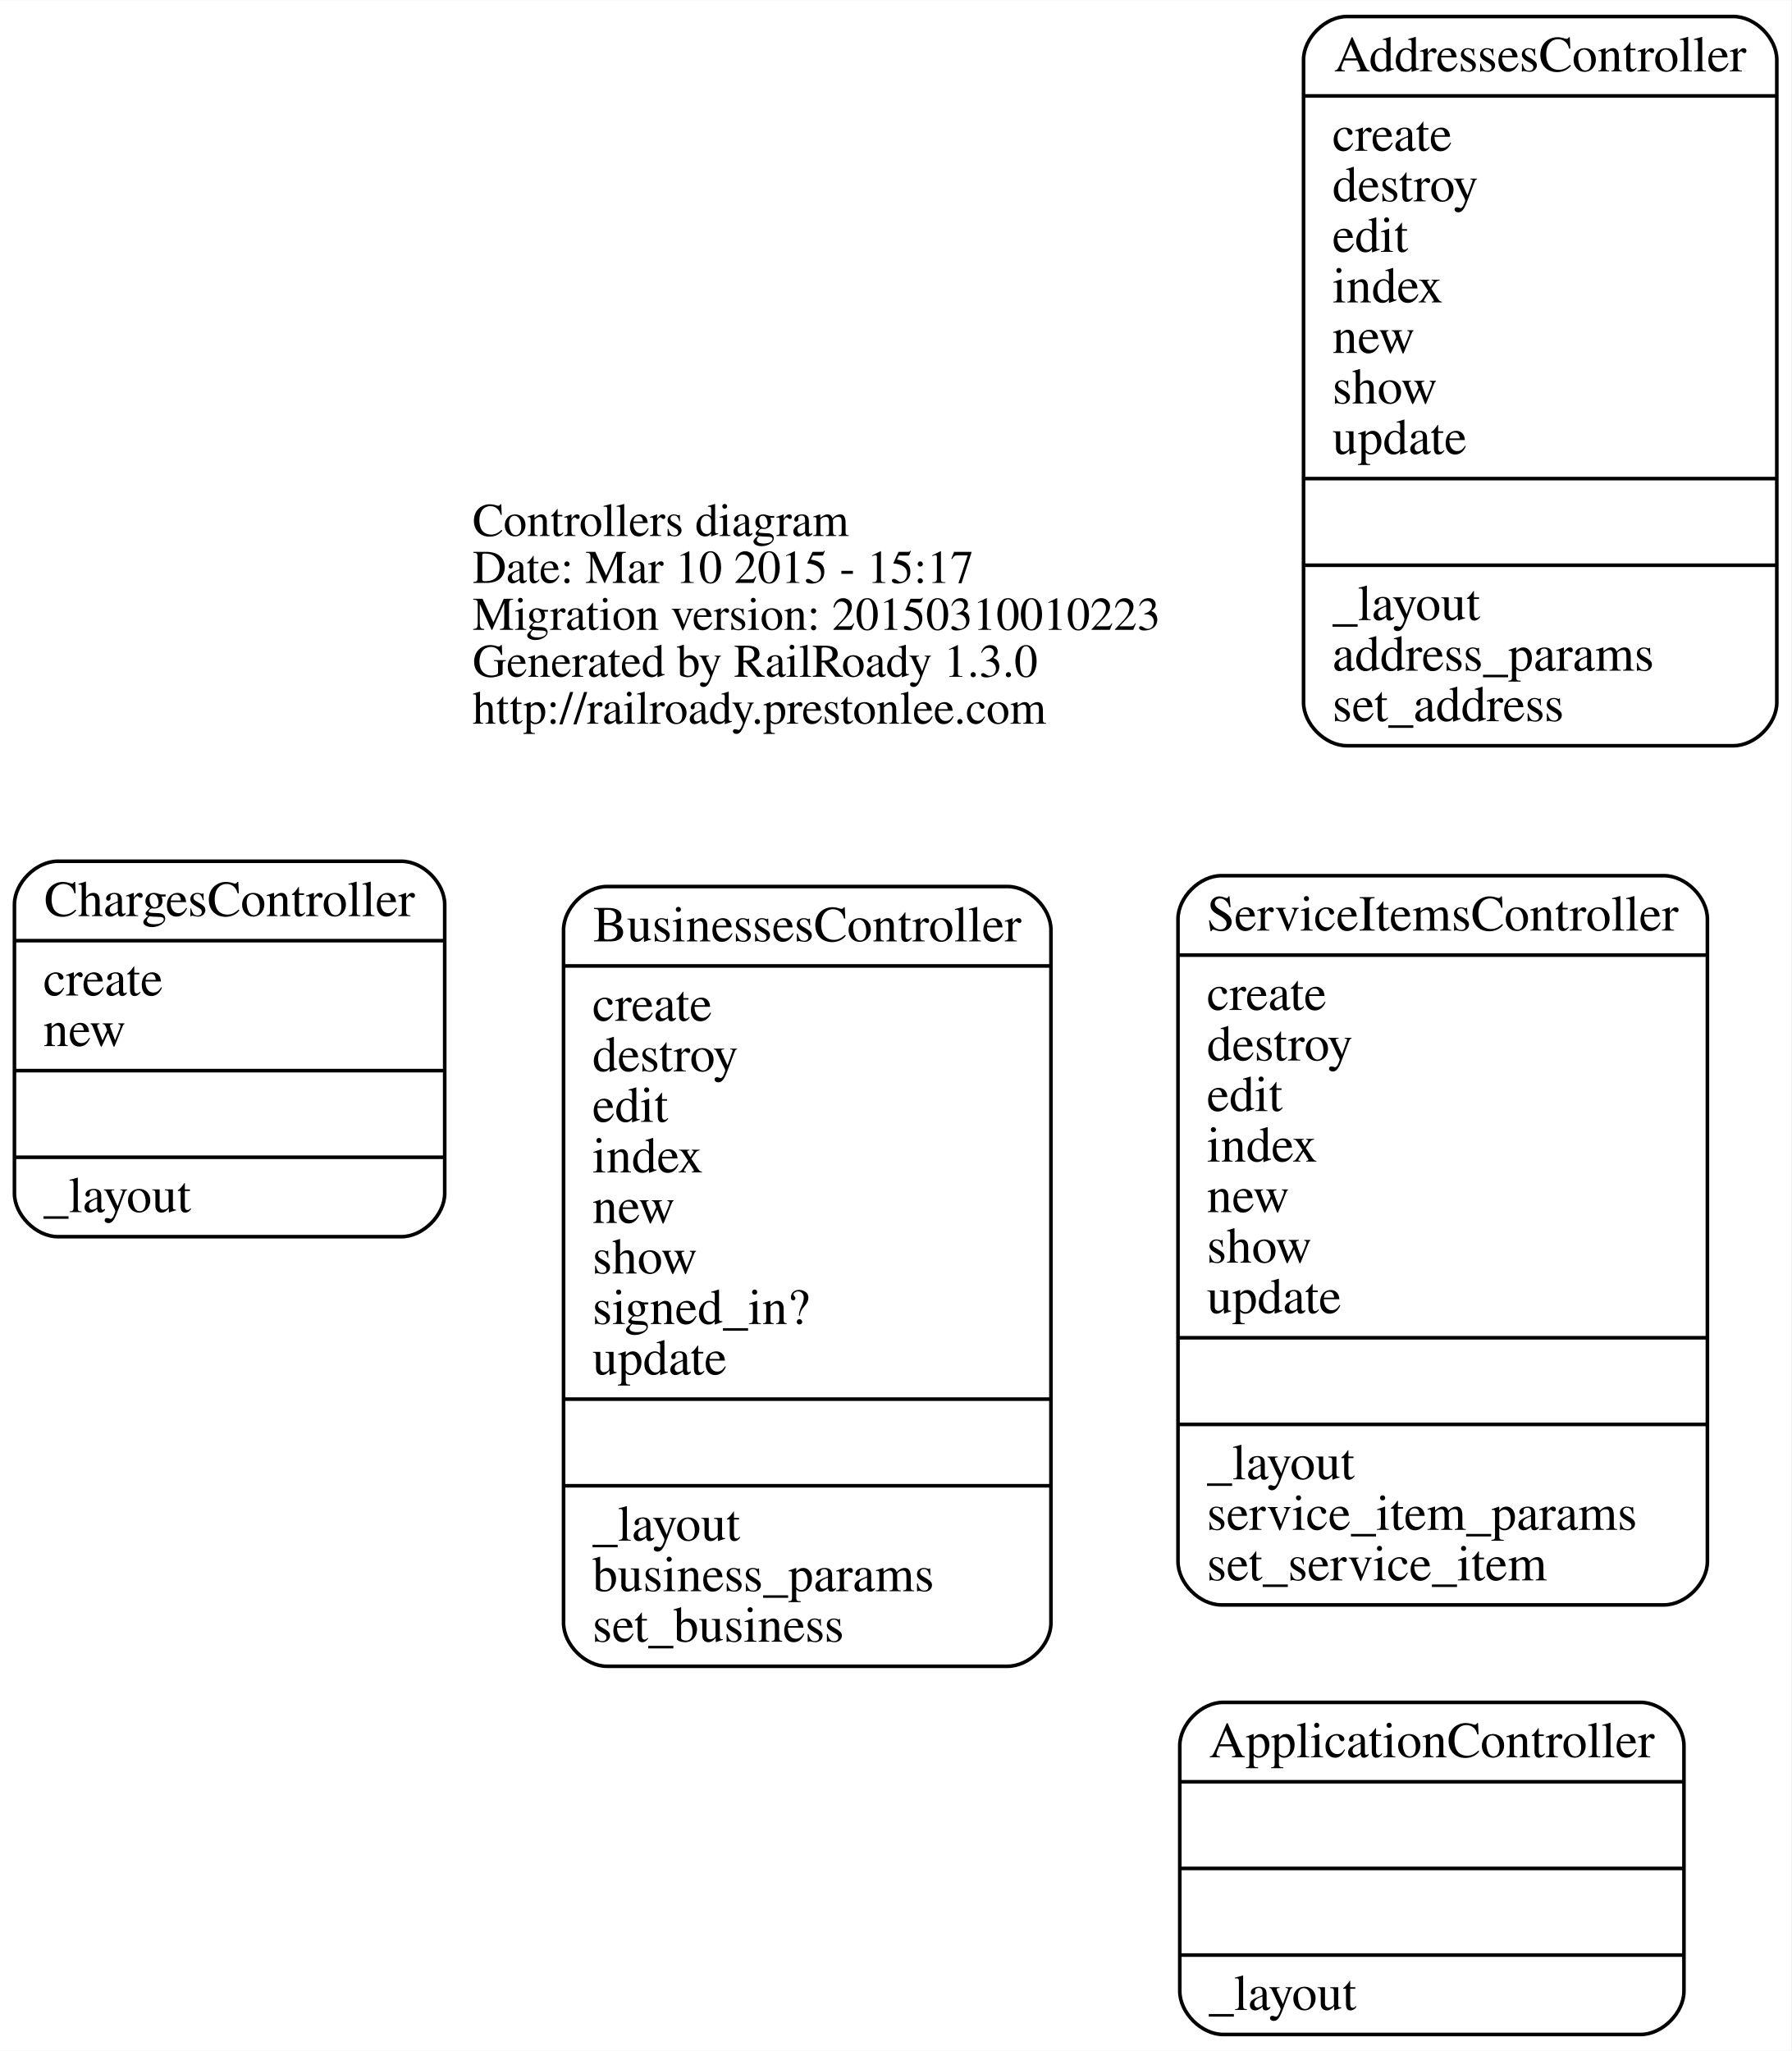
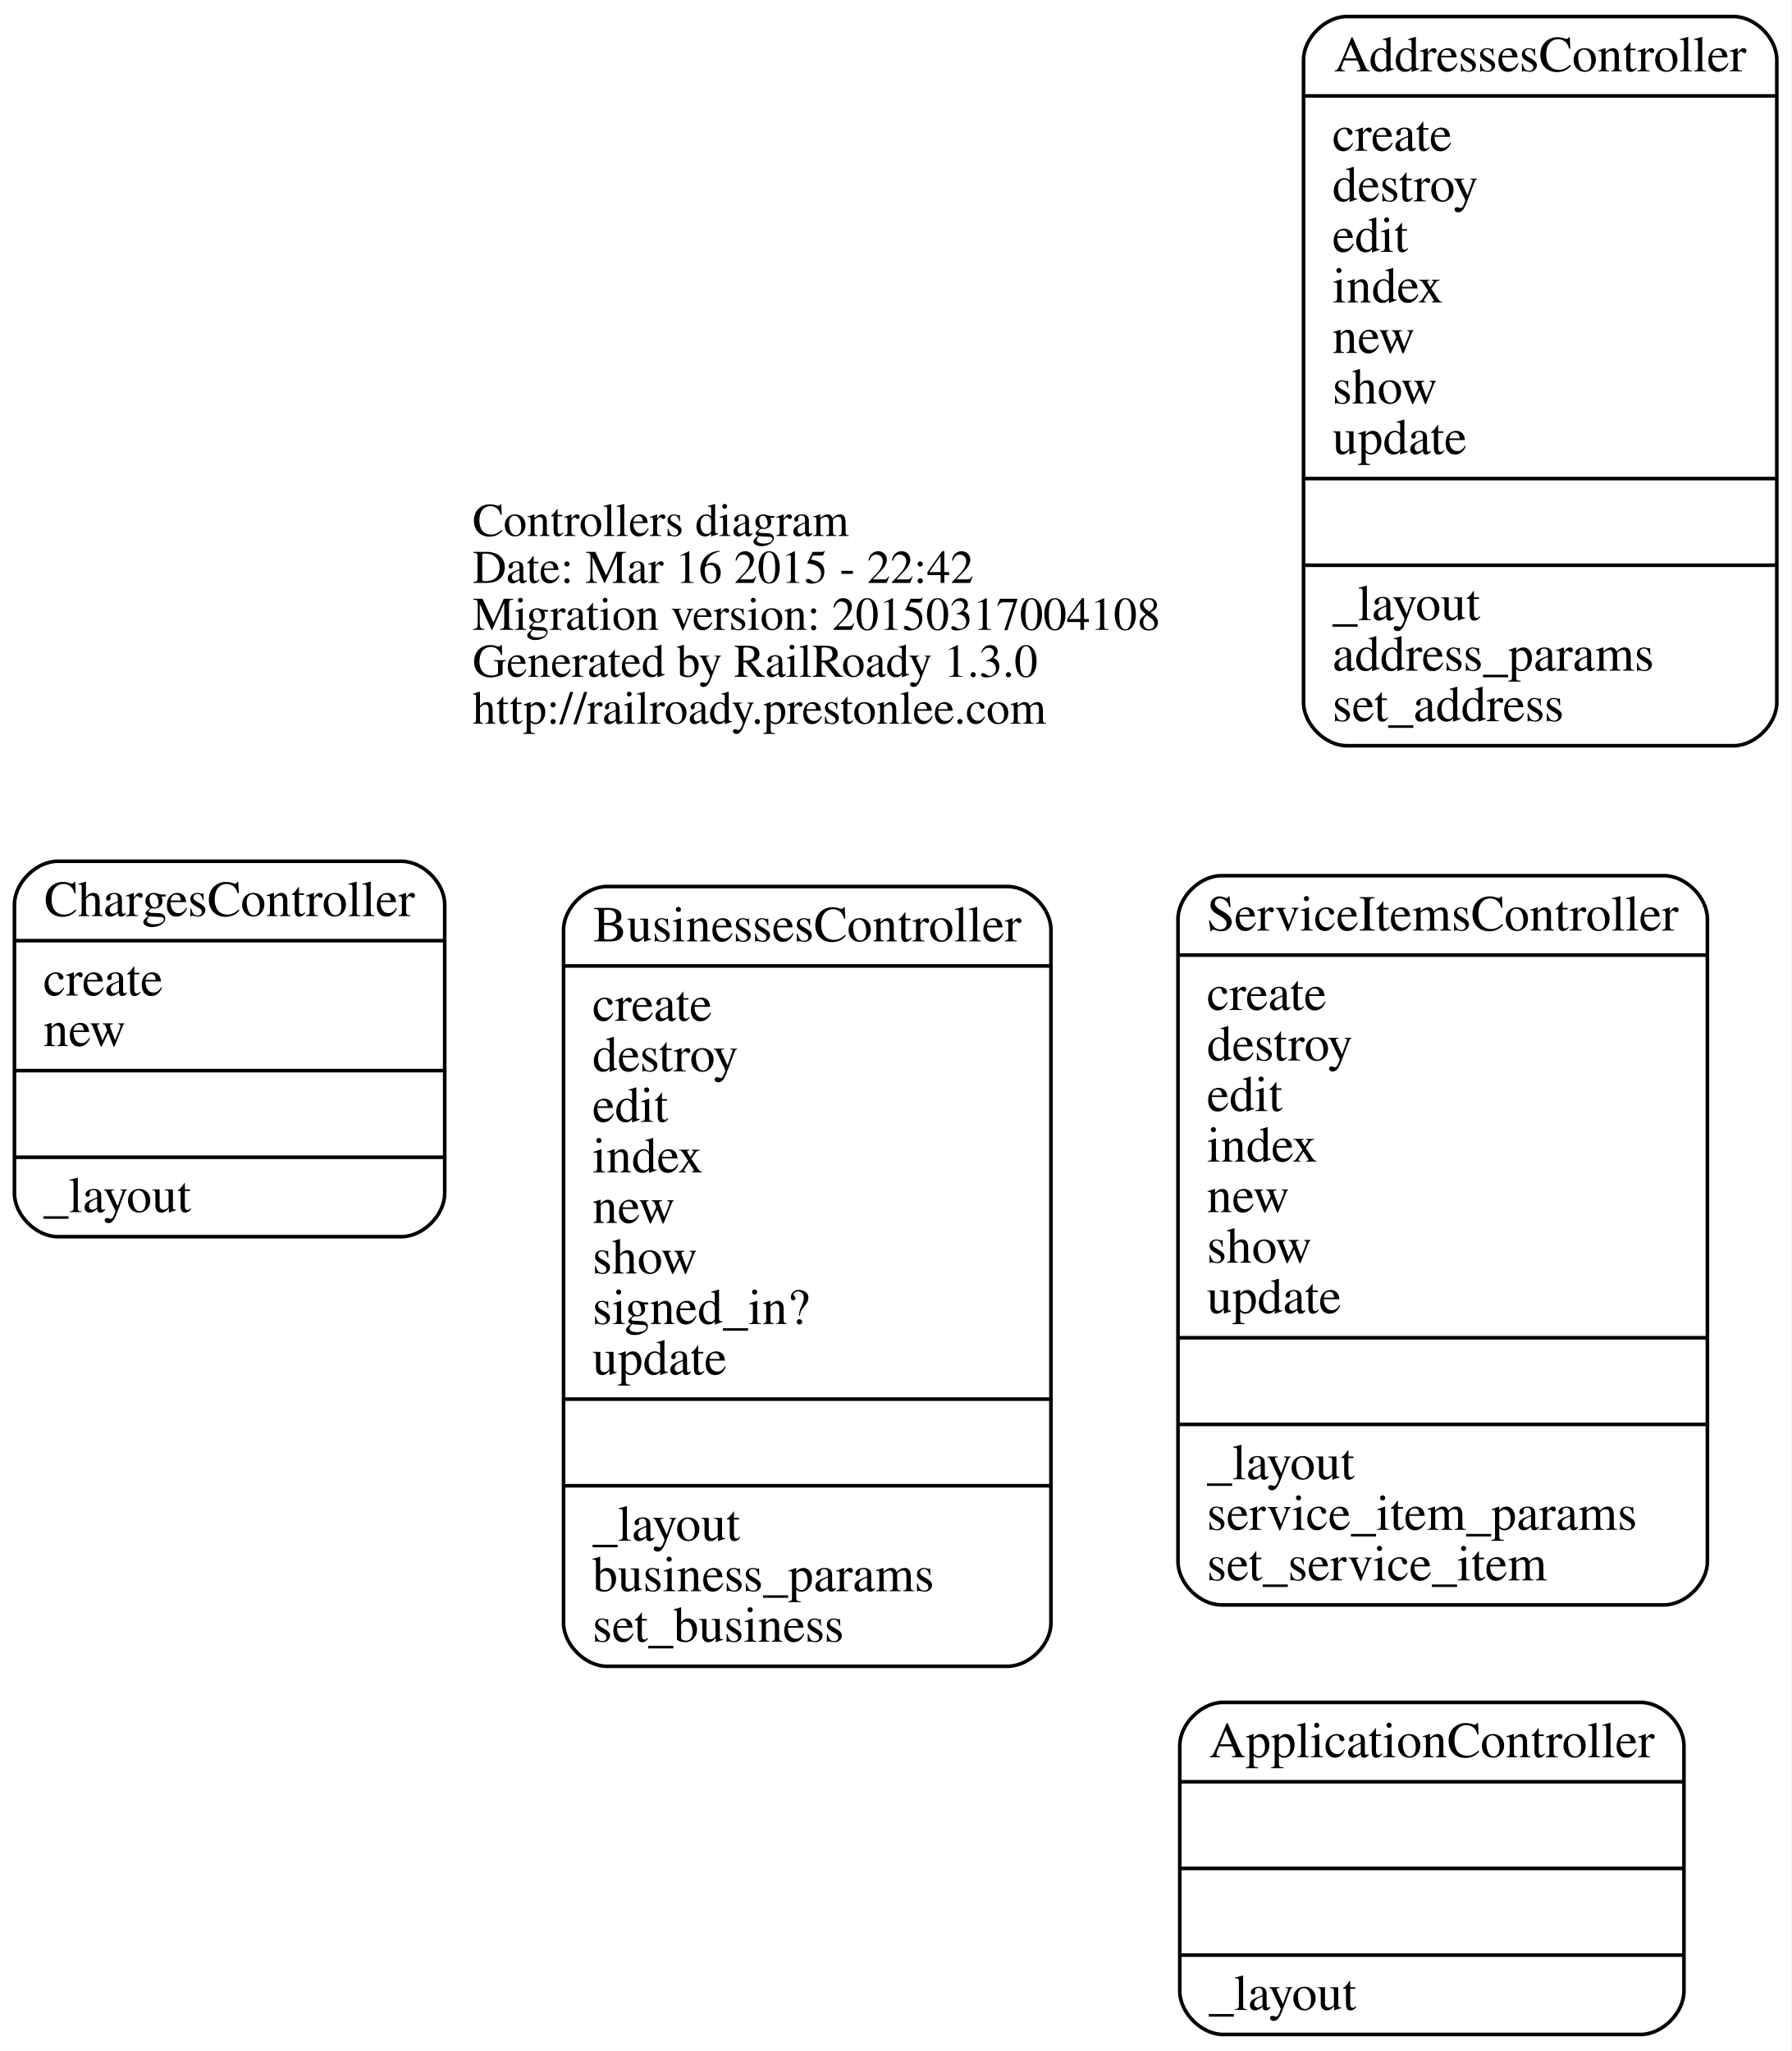
<svg xmlns="http://www.w3.org/2000/svg" width="496pt" height="568pt" viewBox="0.00 0.00 496.13 568.00">
  <g id="graph0" class="graph" transform="scale(1 1) rotate(0) translate(224.587 343.5)">
    <polygon fill="white" stroke="none" points="-224.587,224.5 -224.587,-343.5 271.545,-343.5 271.545,224.5 -224.587,224.5" />
    <g id="node1" class="node">
      <text text-anchor="start" x="-93.688" y="-195.1" font-family="Times,serif" font-size="13.00">Controllers diagram</text>
-       <text text-anchor="start" x="-93.688" y="-182.1" font-family="Times,serif" font-size="13.00">Date: Mar 10 2015 - 15:17</text>
-       <text text-anchor="start" x="-93.688" y="-169.1" font-family="Times,serif" font-size="13.00">Migration version: 20150310010223</text>
+       <text text-anchor="start" x="-93.688" y="-182.1" font-family="Times,serif" font-size="13.00">Date: Mar 16 2015 - 22:42</text>
+       <text text-anchor="start" x="-93.688" y="-169.1" font-family="Times,serif" font-size="13.00">Migration version: 20150317004108</text>
      <text text-anchor="start" x="-93.688" y="-156.1" font-family="Times,serif" font-size="13.00">Generated by RailRoady 1.3.0</text>
      <text text-anchor="start" x="-93.688" y="-143.1" font-family="Times,serif" font-size="13.00">http://railroady.prestonlee.com</text>
    </g>
    <g id="node2" class="node">
      <path fill="none" stroke="black" d="M148.455,-137C148.455,-137 255.545,-137 255.545,-137 261.545,-137 267.545,-143 267.545,-149 267.545,-149 267.545,-327 267.545,-327 267.545,-333 261.545,-339 255.545,-339 255.545,-339 148.455,-339 148.455,-339 142.455,-339 136.455,-333 136.455,-327 136.455,-327 136.455,-149 136.455,-149 136.455,-143 142.455,-137 148.455,-137" />
      <text text-anchor="middle" x="202" y="-323.8" font-family="Times,serif" font-size="14.00">AddressesController</text>
      <polyline fill="none" stroke="black" points="136.455,-317 267.545,-317 " />
      <text text-anchor="start" x="144.455" y="-301.8" font-family="Times,serif" font-size="14.00">create</text>
      <text text-anchor="start" x="144.455" y="-287.8" font-family="Times,serif" font-size="14.00">destroy</text>
      <text text-anchor="start" x="144.455" y="-273.8" font-family="Times,serif" font-size="14.00">edit</text>
      <text text-anchor="start" x="144.455" y="-259.8" font-family="Times,serif" font-size="14.00">index</text>
      <text text-anchor="start" x="144.455" y="-245.8" font-family="Times,serif" font-size="14.00">new</text>
      <text text-anchor="start" x="144.455" y="-231.8" font-family="Times,serif" font-size="14.00">show</text>
      <text text-anchor="start" x="144.455" y="-217.8" font-family="Times,serif" font-size="14.00">update</text>
      <polyline fill="none" stroke="black" points="136.455,-211 267.545,-211 " />
      <polyline fill="none" stroke="black" points="136.455,-187 267.545,-187 " />
      <text text-anchor="start" x="144.455" y="-171.8" font-family="Times,serif" font-size="14.00">_layout</text>
      <text text-anchor="start" x="144.455" y="-157.8" font-family="Times,serif" font-size="14.00">address_params</text>
      <text text-anchor="start" x="144.455" y="-143.8" font-family="Times,serif" font-size="14.00">set_address</text>
    </g>
    <g id="node3" class="node">
      <path fill="none" stroke="black" d="M114.179,220C114.179,220 229.821,220 229.821,220 235.821,220 241.821,214 241.821,208 241.821,208 241.821,140 241.821,140 241.821,134 235.821,128 229.821,128 229.821,128 114.179,128 114.179,128 108.179,128 102.179,134 102.179,140 102.179,140 102.179,208 102.179,208 102.179,214 108.179,220 114.179,220" />
      <text text-anchor="middle" x="172" y="143.2" font-family="Times,serif" font-size="14.00">ApplicationController</text>
      <polyline fill="none" stroke="black" points="102.179,150 241.821,150 " />
      <polyline fill="none" stroke="black" points="102.179,174 241.821,174 " />
      <polyline fill="none" stroke="black" points="102.179,198 241.821,198 " />
      <text text-anchor="start" x="110.179" y="213.2" font-family="Times,serif" font-size="14.00">_layout</text>
    </g>
    <g id="node4" class="node">
      <path fill="none" stroke="black" d="M-56.497,118C-56.497,118 54.497,118 54.497,118 60.497,118 66.497,112 66.497,106 66.497,106 66.497,-86 66.497,-86 66.497,-92 60.497,-98 54.497,-98 54.497,-98 -56.497,-98 -56.497,-98 -62.497,-98 -68.497,-92 -68.497,-86 -68.497,-86 -68.497,106 -68.497,106 -68.497,112 -62.497,118 -56.497,118" />
      <text text-anchor="middle" x="-1" y="-82.8" font-family="Times,serif" font-size="14.00">BusinessesController</text>
      <polyline fill="none" stroke="black" points="-68.497,-76 66.497,-76 " />
      <text text-anchor="start" x="-60.497" y="-60.8" font-family="Times,serif" font-size="14.00">create</text>
      <text text-anchor="start" x="-60.497" y="-46.8" font-family="Times,serif" font-size="14.00">destroy</text>
      <text text-anchor="start" x="-60.497" y="-32.8" font-family="Times,serif" font-size="14.00">edit</text>
      <text text-anchor="start" x="-60.497" y="-18.8" font-family="Times,serif" font-size="14.00">index</text>
      <text text-anchor="start" x="-60.497" y="-4.8" font-family="Times,serif" font-size="14.00">new</text>
      <text text-anchor="start" x="-60.497" y="9.2" font-family="Times,serif" font-size="14.00">show</text>
      <text text-anchor="start" x="-60.497" y="23.2" font-family="Times,serif" font-size="14.00">signed_in?</text>
      <text text-anchor="start" x="-60.497" y="37.2" font-family="Times,serif" font-size="14.00">update</text>
      <polyline fill="none" stroke="black" points="-68.497,44 66.497,44 " />
      <polyline fill="none" stroke="black" points="-68.497,68 66.497,68 " />
      <text text-anchor="start" x="-60.497" y="83.2" font-family="Times,serif" font-size="14.00">_layout</text>
      <text text-anchor="start" x="-60.497" y="97.2" font-family="Times,serif" font-size="14.00">business_params</text>
      <text text-anchor="start" x="-60.497" y="111.2" font-family="Times,serif" font-size="14.00">set_business</text>
    </g>
    <g id="node5" class="node">
      <path fill="none" stroke="black" d="M-208.587,-1C-208.587,-1 -113.413,-1 -113.413,-1 -107.413,-1 -101.413,-7 -101.413,-13 -101.413,-13 -101.413,-93 -101.413,-93 -101.413,-99 -107.413,-105 -113.413,-105 -113.413,-105 -208.587,-105 -208.587,-105 -214.587,-105 -220.587,-99 -220.587,-93 -220.587,-93 -220.587,-13 -220.587,-13 -220.587,-7 -214.587,-1 -208.587,-1" />
      <text text-anchor="middle" x="-161" y="-89.8" font-family="Times,serif" font-size="14.00">ChargesController</text>
      <polyline fill="none" stroke="black" points="-220.587,-83 -101.413,-83 " />
      <text text-anchor="start" x="-212.587" y="-67.8" font-family="Times,serif" font-size="14.00">create</text>
      <text text-anchor="start" x="-212.587" y="-53.8" font-family="Times,serif" font-size="14.00">new</text>
      <polyline fill="none" stroke="black" points="-220.587,-47 -101.413,-47 " />
      <polyline fill="none" stroke="black" points="-220.587,-23 -101.413,-23 " />
      <text text-anchor="start" x="-212.587" y="-7.8" font-family="Times,serif" font-size="14.00">_layout</text>
    </g>
    <g id="node6" class="node">
      <path fill="none" stroke="black" d="M113.686,101C113.686,101 236.314,101 236.314,101 242.314,101 248.314,95 248.314,89 248.314,89 248.314,-89 248.314,-89 248.314,-95 242.314,-101 236.314,-101 236.314,-101 113.686,-101 113.686,-101 107.686,-101 101.686,-95 101.686,-89 101.686,-89 101.686,89 101.686,89 101.686,95 107.686,101 113.686,101" />
      <text text-anchor="middle" x="175" y="-85.8" font-family="Times,serif" font-size="14.00">ServiceItemsController</text>
      <polyline fill="none" stroke="black" points="101.686,-79 248.314,-79 " />
      <text text-anchor="start" x="109.686" y="-63.8" font-family="Times,serif" font-size="14.00">create</text>
      <text text-anchor="start" x="109.686" y="-49.8" font-family="Times,serif" font-size="14.00">destroy</text>
      <text text-anchor="start" x="109.686" y="-35.8" font-family="Times,serif" font-size="14.00">edit</text>
      <text text-anchor="start" x="109.686" y="-21.8" font-family="Times,serif" font-size="14.00">index</text>
      <text text-anchor="start" x="109.686" y="-7.8" font-family="Times,serif" font-size="14.00">new</text>
      <text text-anchor="start" x="109.686" y="6.2" font-family="Times,serif" font-size="14.00">show</text>
      <text text-anchor="start" x="109.686" y="20.2" font-family="Times,serif" font-size="14.00">update</text>
      <polyline fill="none" stroke="black" points="101.686,27 248.314,27 " />
      <polyline fill="none" stroke="black" points="101.686,51 248.314,51 " />
      <text text-anchor="start" x="109.686" y="66.2" font-family="Times,serif" font-size="14.00">_layout</text>
      <text text-anchor="start" x="109.686" y="80.2" font-family="Times,serif" font-size="14.00">service_item_params</text>
      <text text-anchor="start" x="109.686" y="94.2" font-family="Times,serif" font-size="14.00">set_service_item</text>
    </g>
  </g>
</svg>
